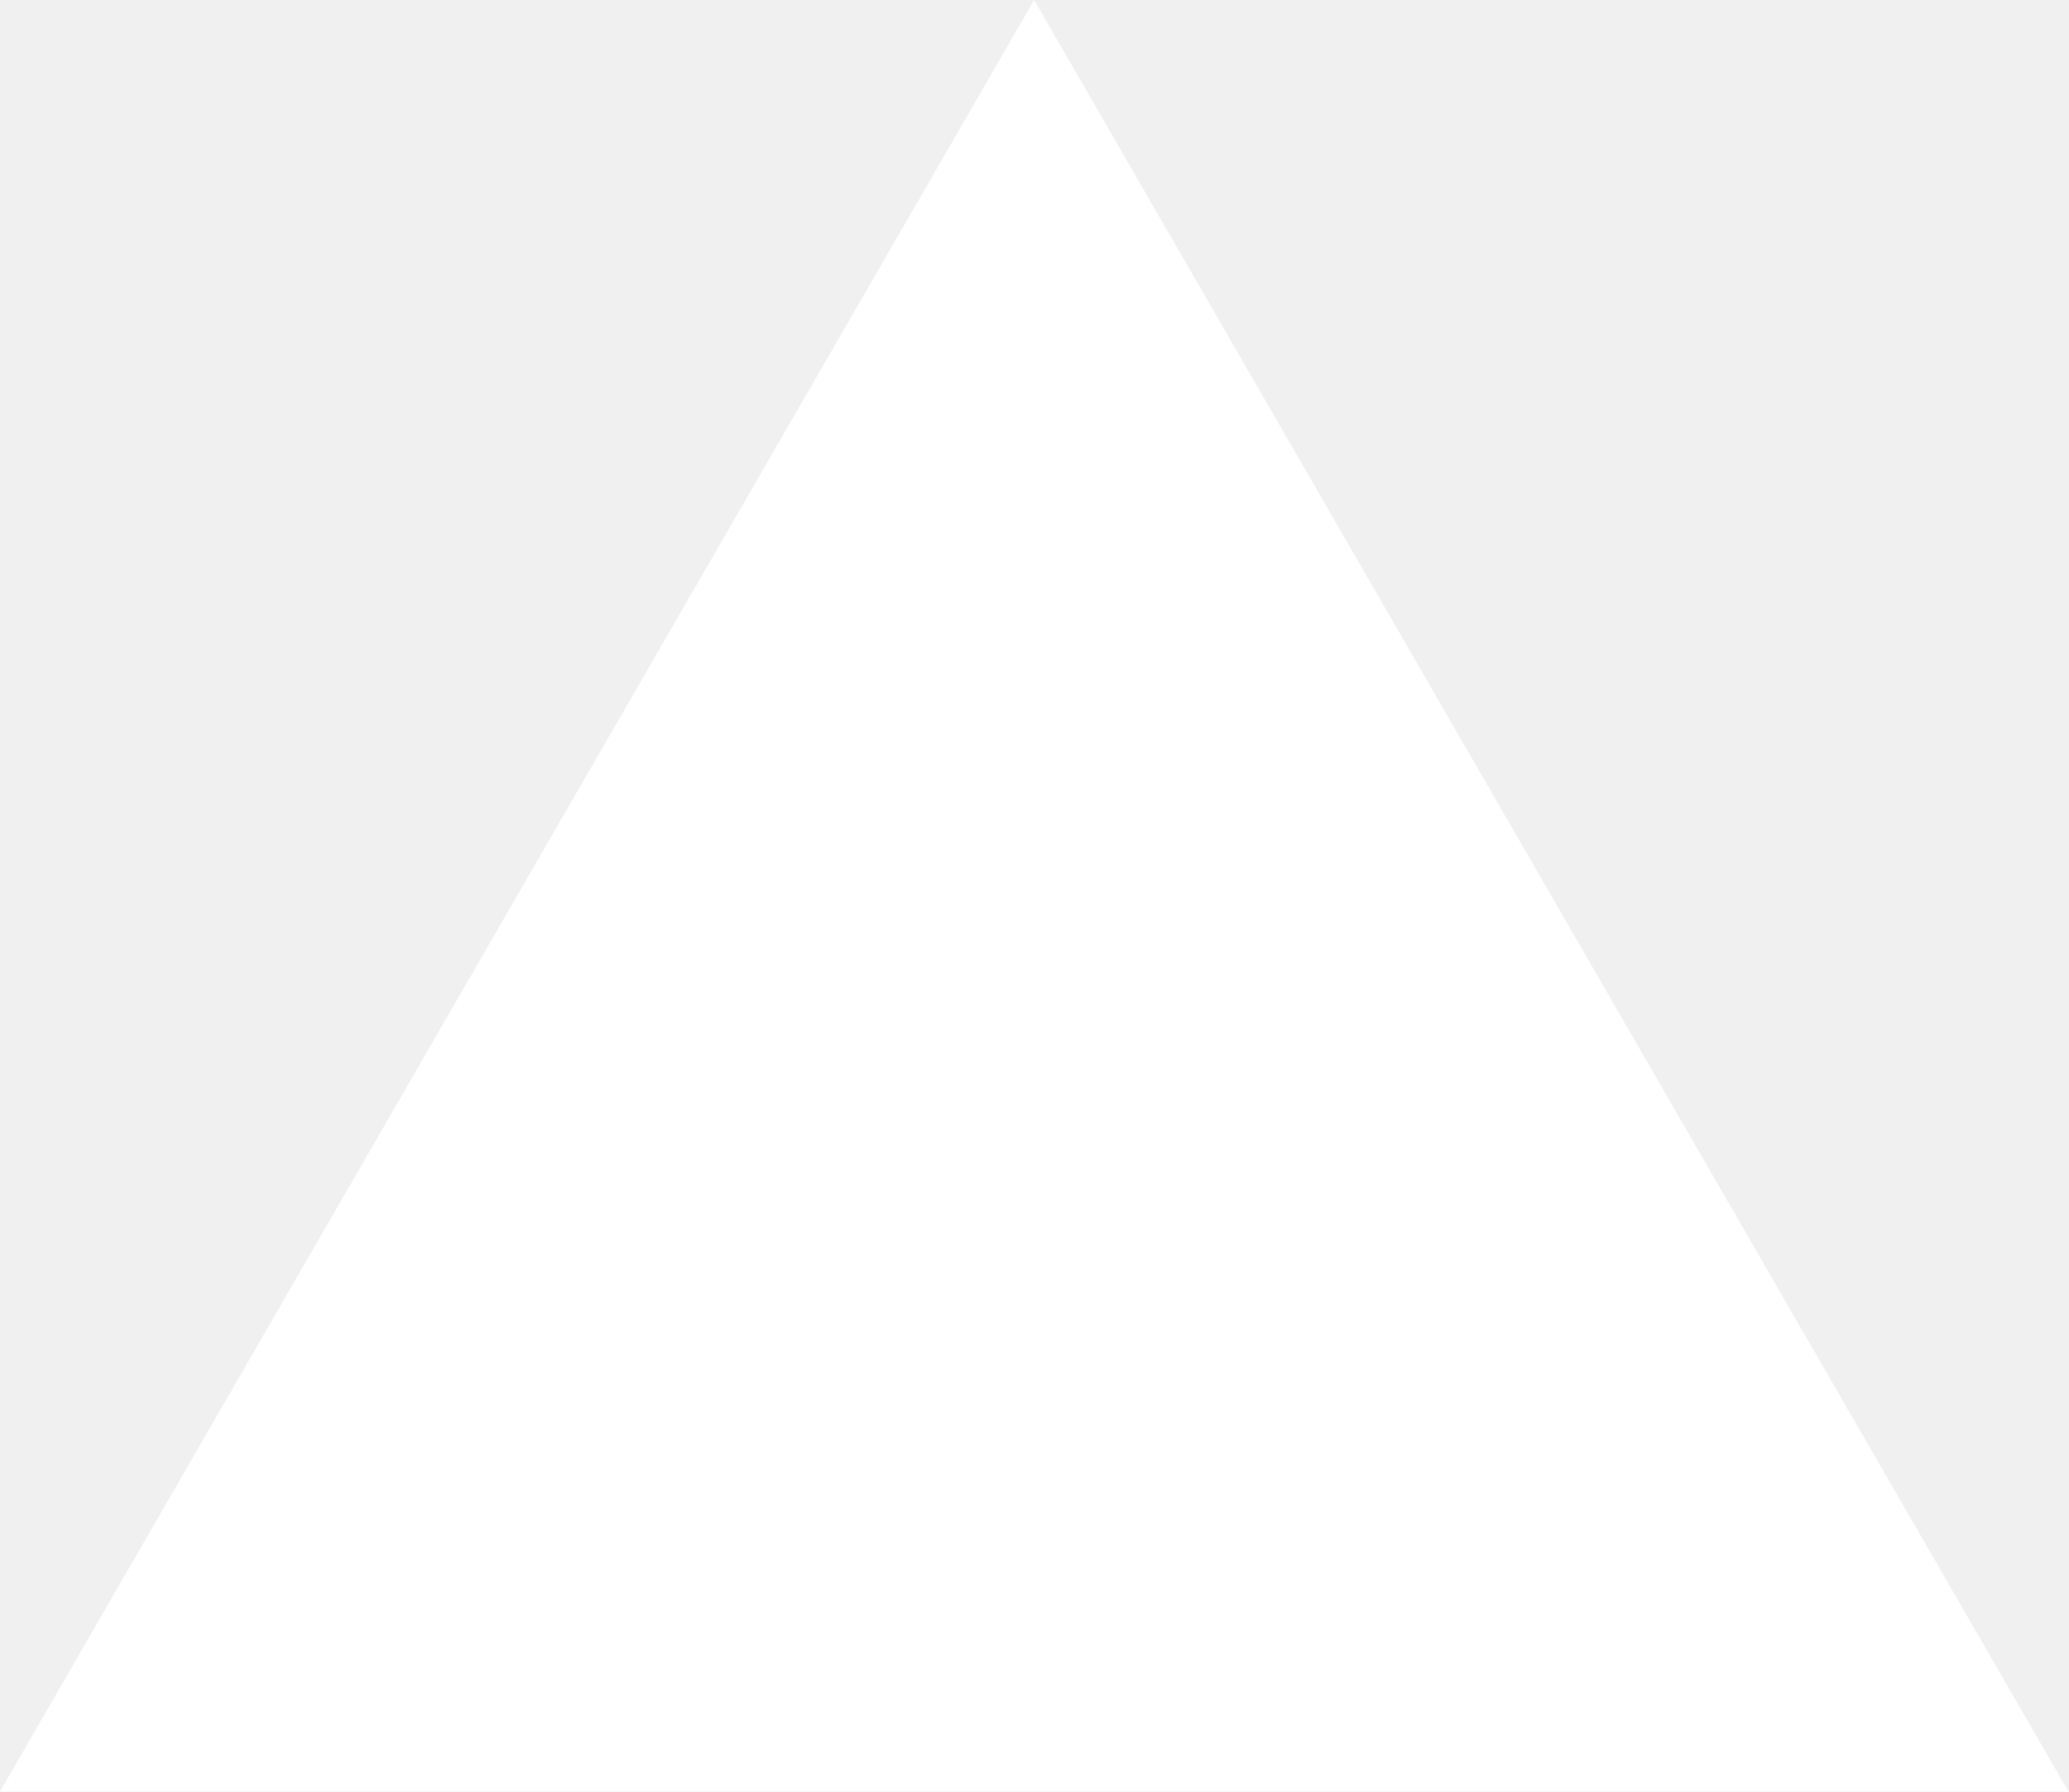
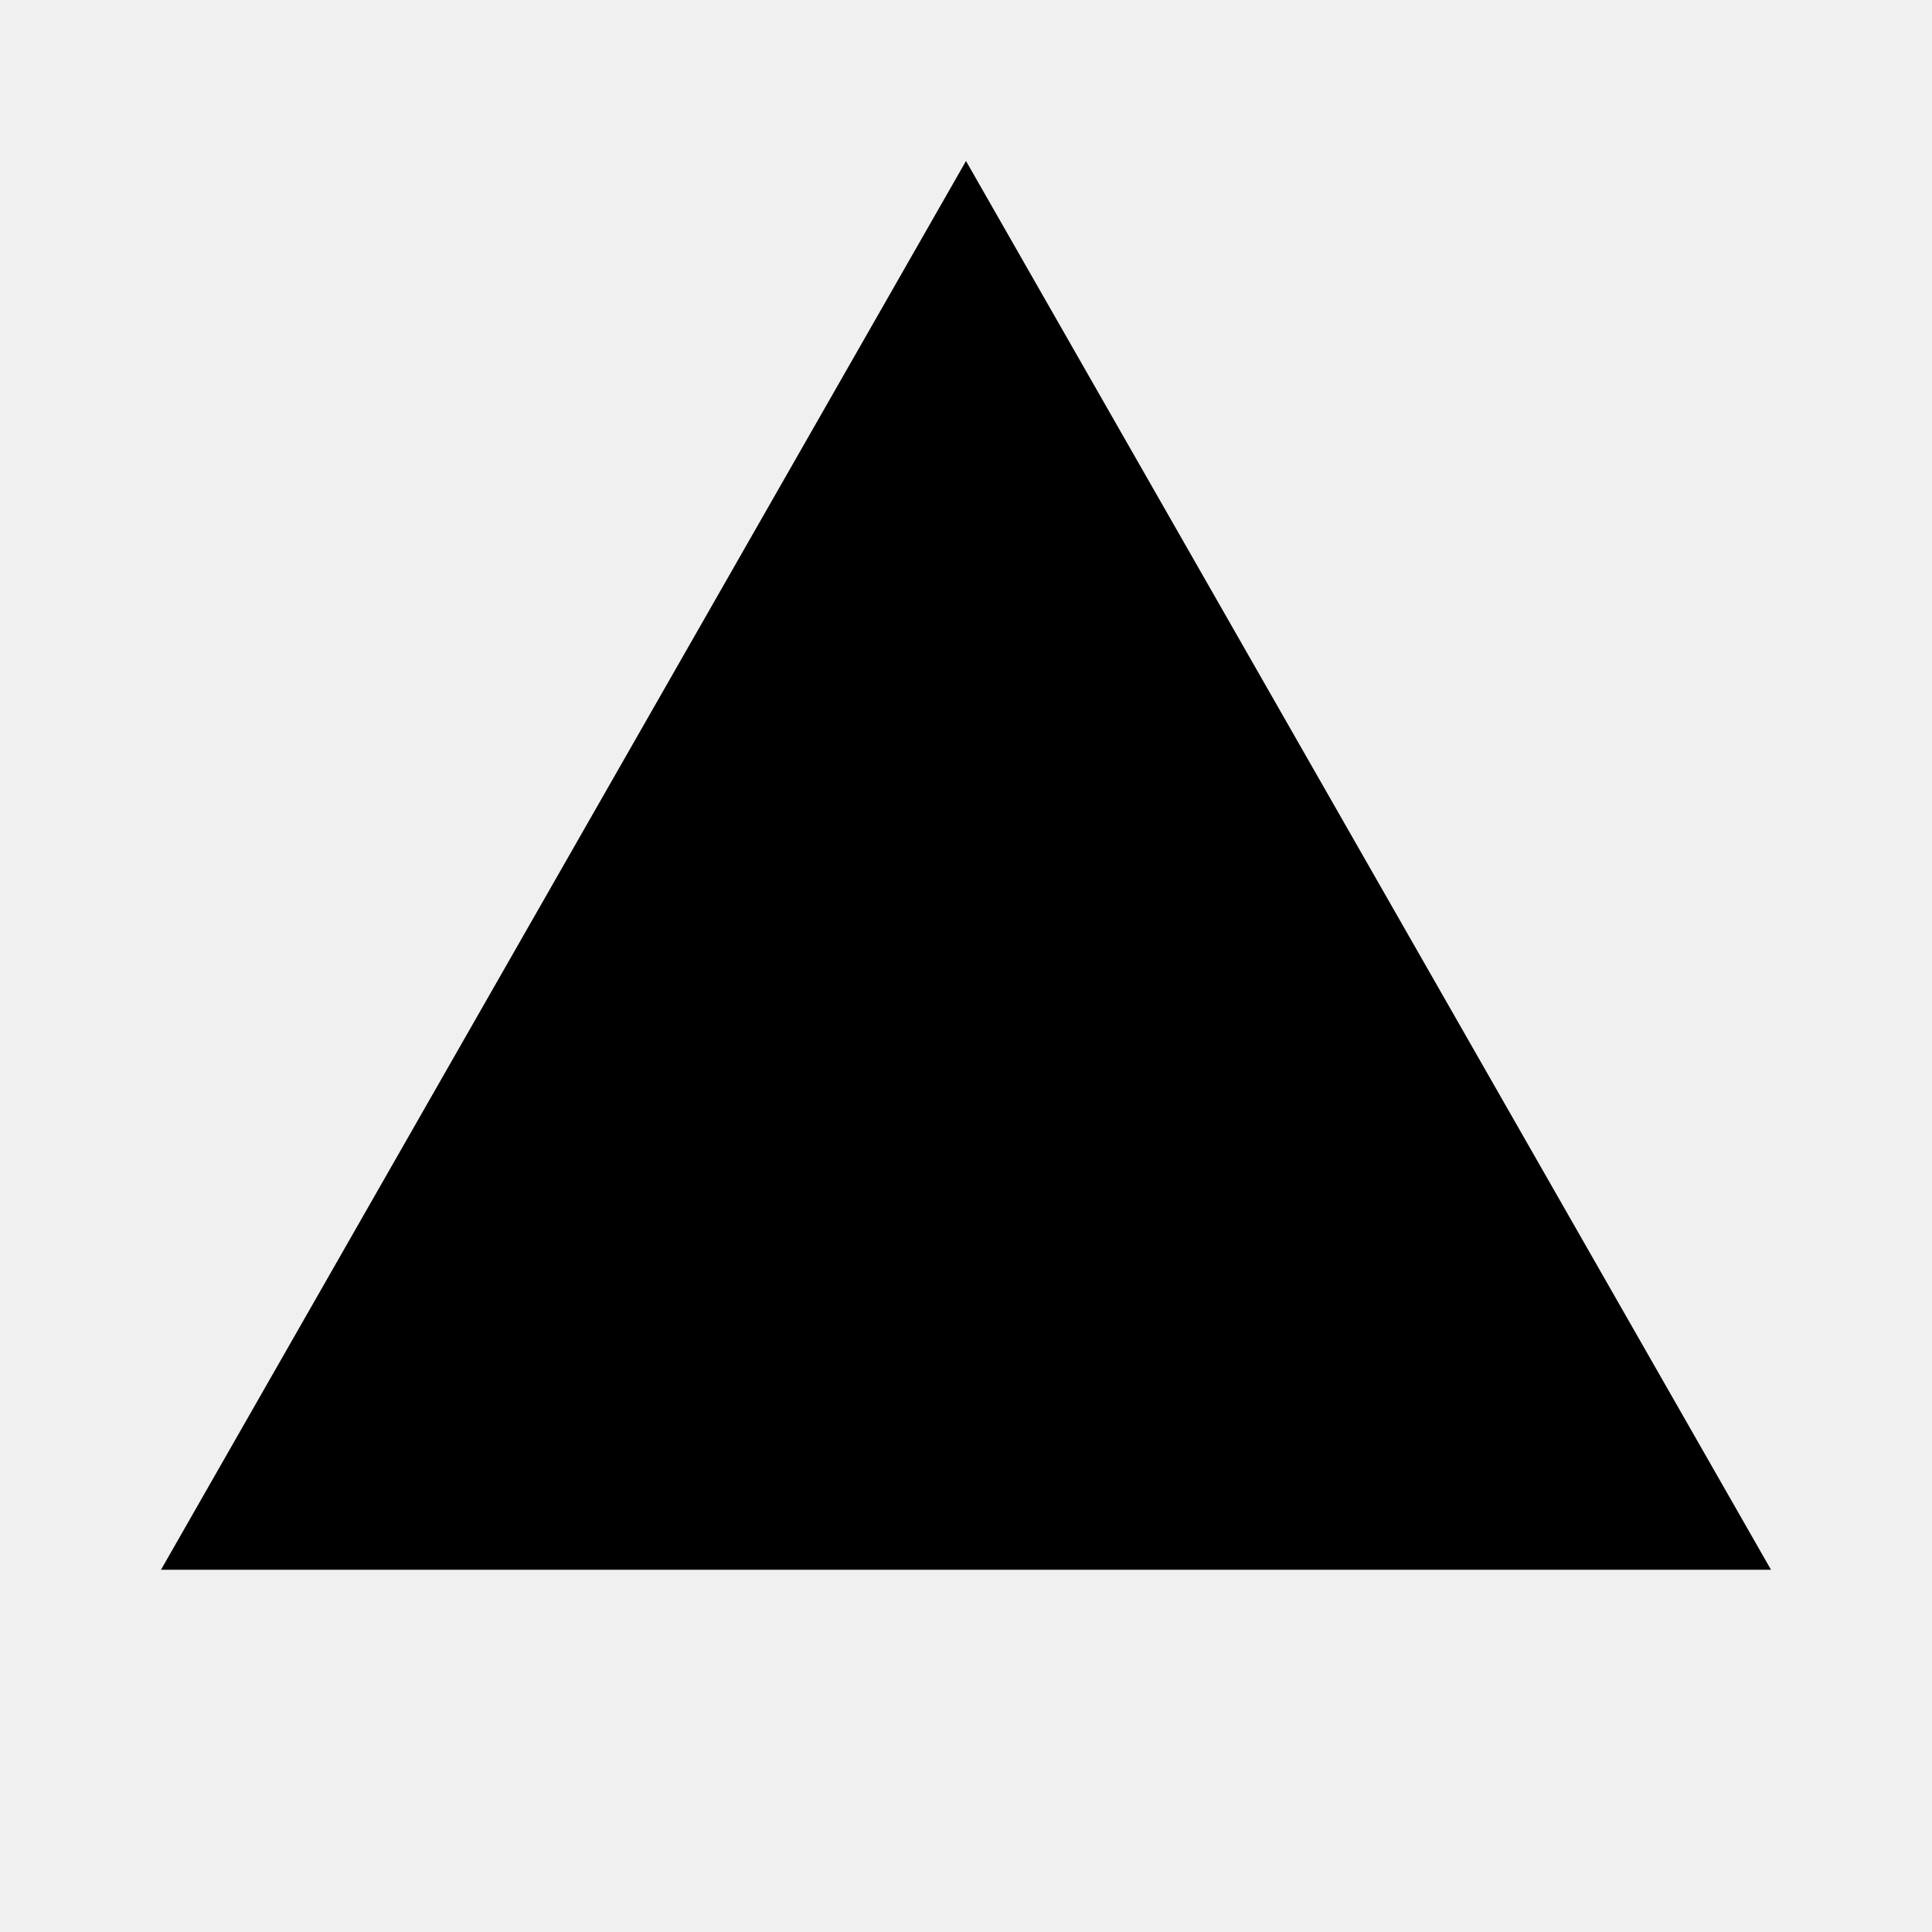
- <svg xmlns="http://www.w3.org/2000/svg" fill="none" viewBox="0 0 1155 1000">
-   <path d="m577.3 0 577.4 1000H0z" fill="#fff" />
+ <svg xmlns="http://www.w3.org/2000/svg" fill="none" viewBox="0 0 24 24">
+   <path fill="#000" d="M12 2 2 19.5h20L12 2Z" />
</svg>
